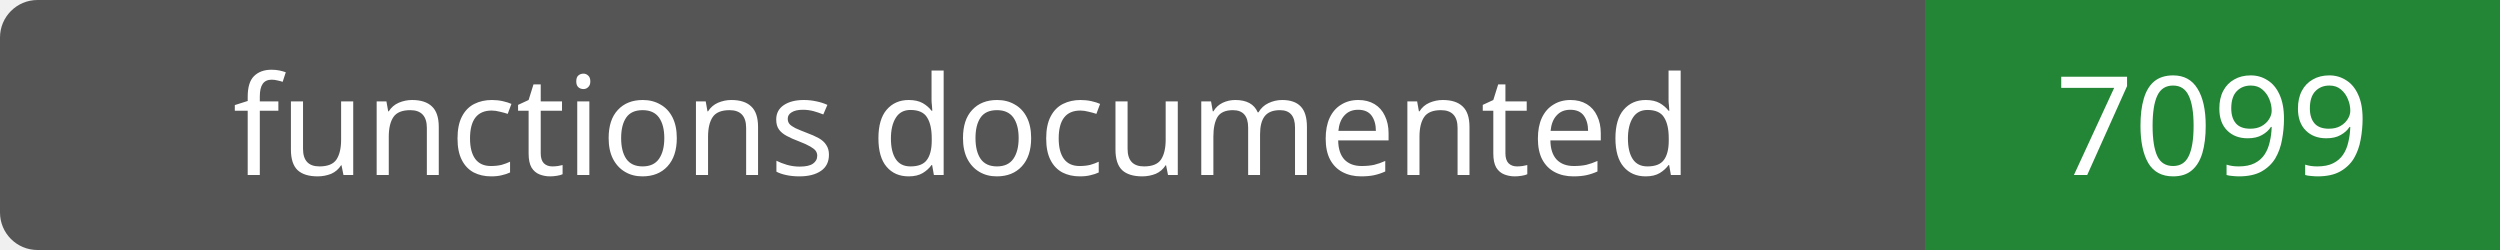
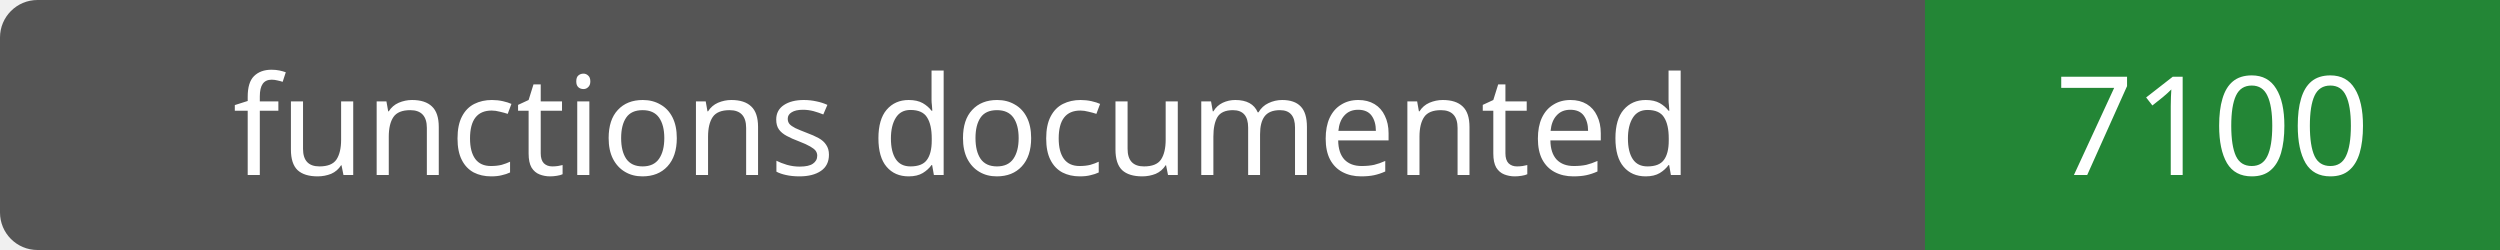
- <svg xmlns="http://www.w3.org/2000/svg" width="200" height="20" role="img" aria-label="functions documented: 7099">
+ <svg xmlns="http://www.w3.org/2000/svg" width="200" height="20" role="img" aria-label="functions documented: 7100">
  <rect width="200" height="20" rx="3" fill="#555" />
  <path fill="#238636" d="M154 0h46v20H154z" />
  <g fill="#fff" text-anchor="middle" font-family="Verdana,sans-serif" font-size="11">
    <text x="77.0" y="14">functions documented</text>
-     <text x="177.0" y="14">7099</text>
+     <text x="177.0" y="14">7100</text>
  </g>
</svg>
